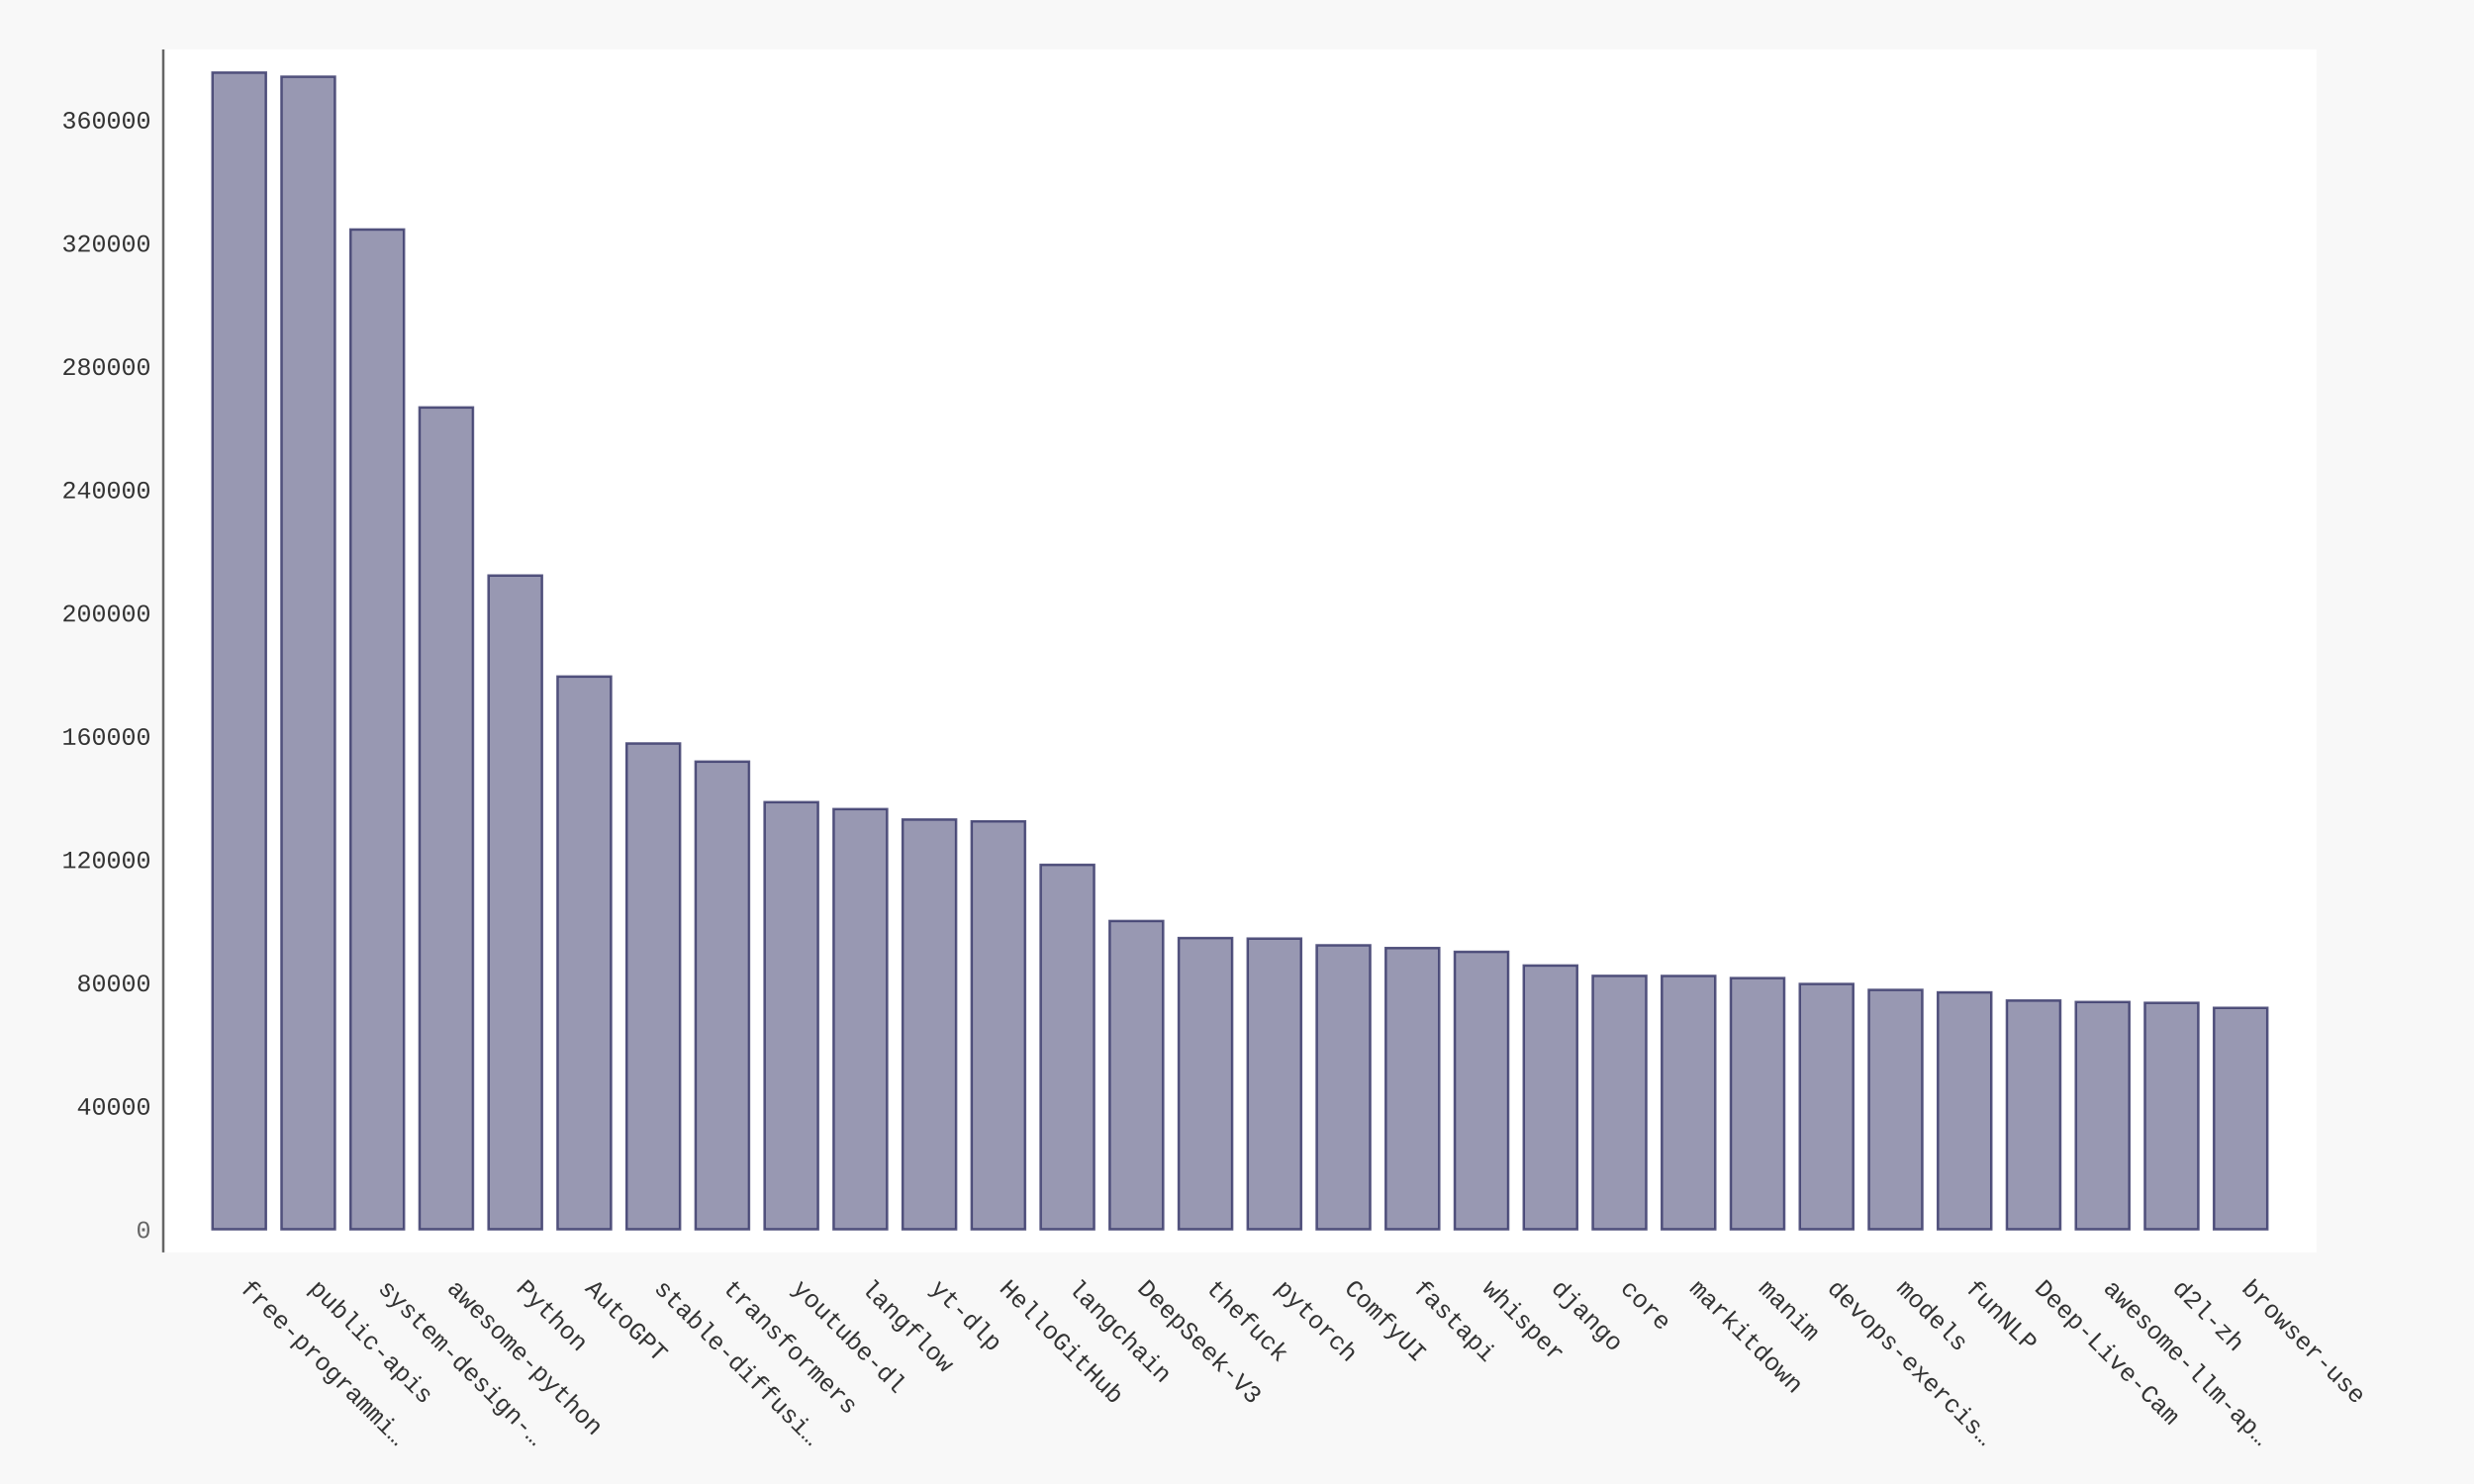
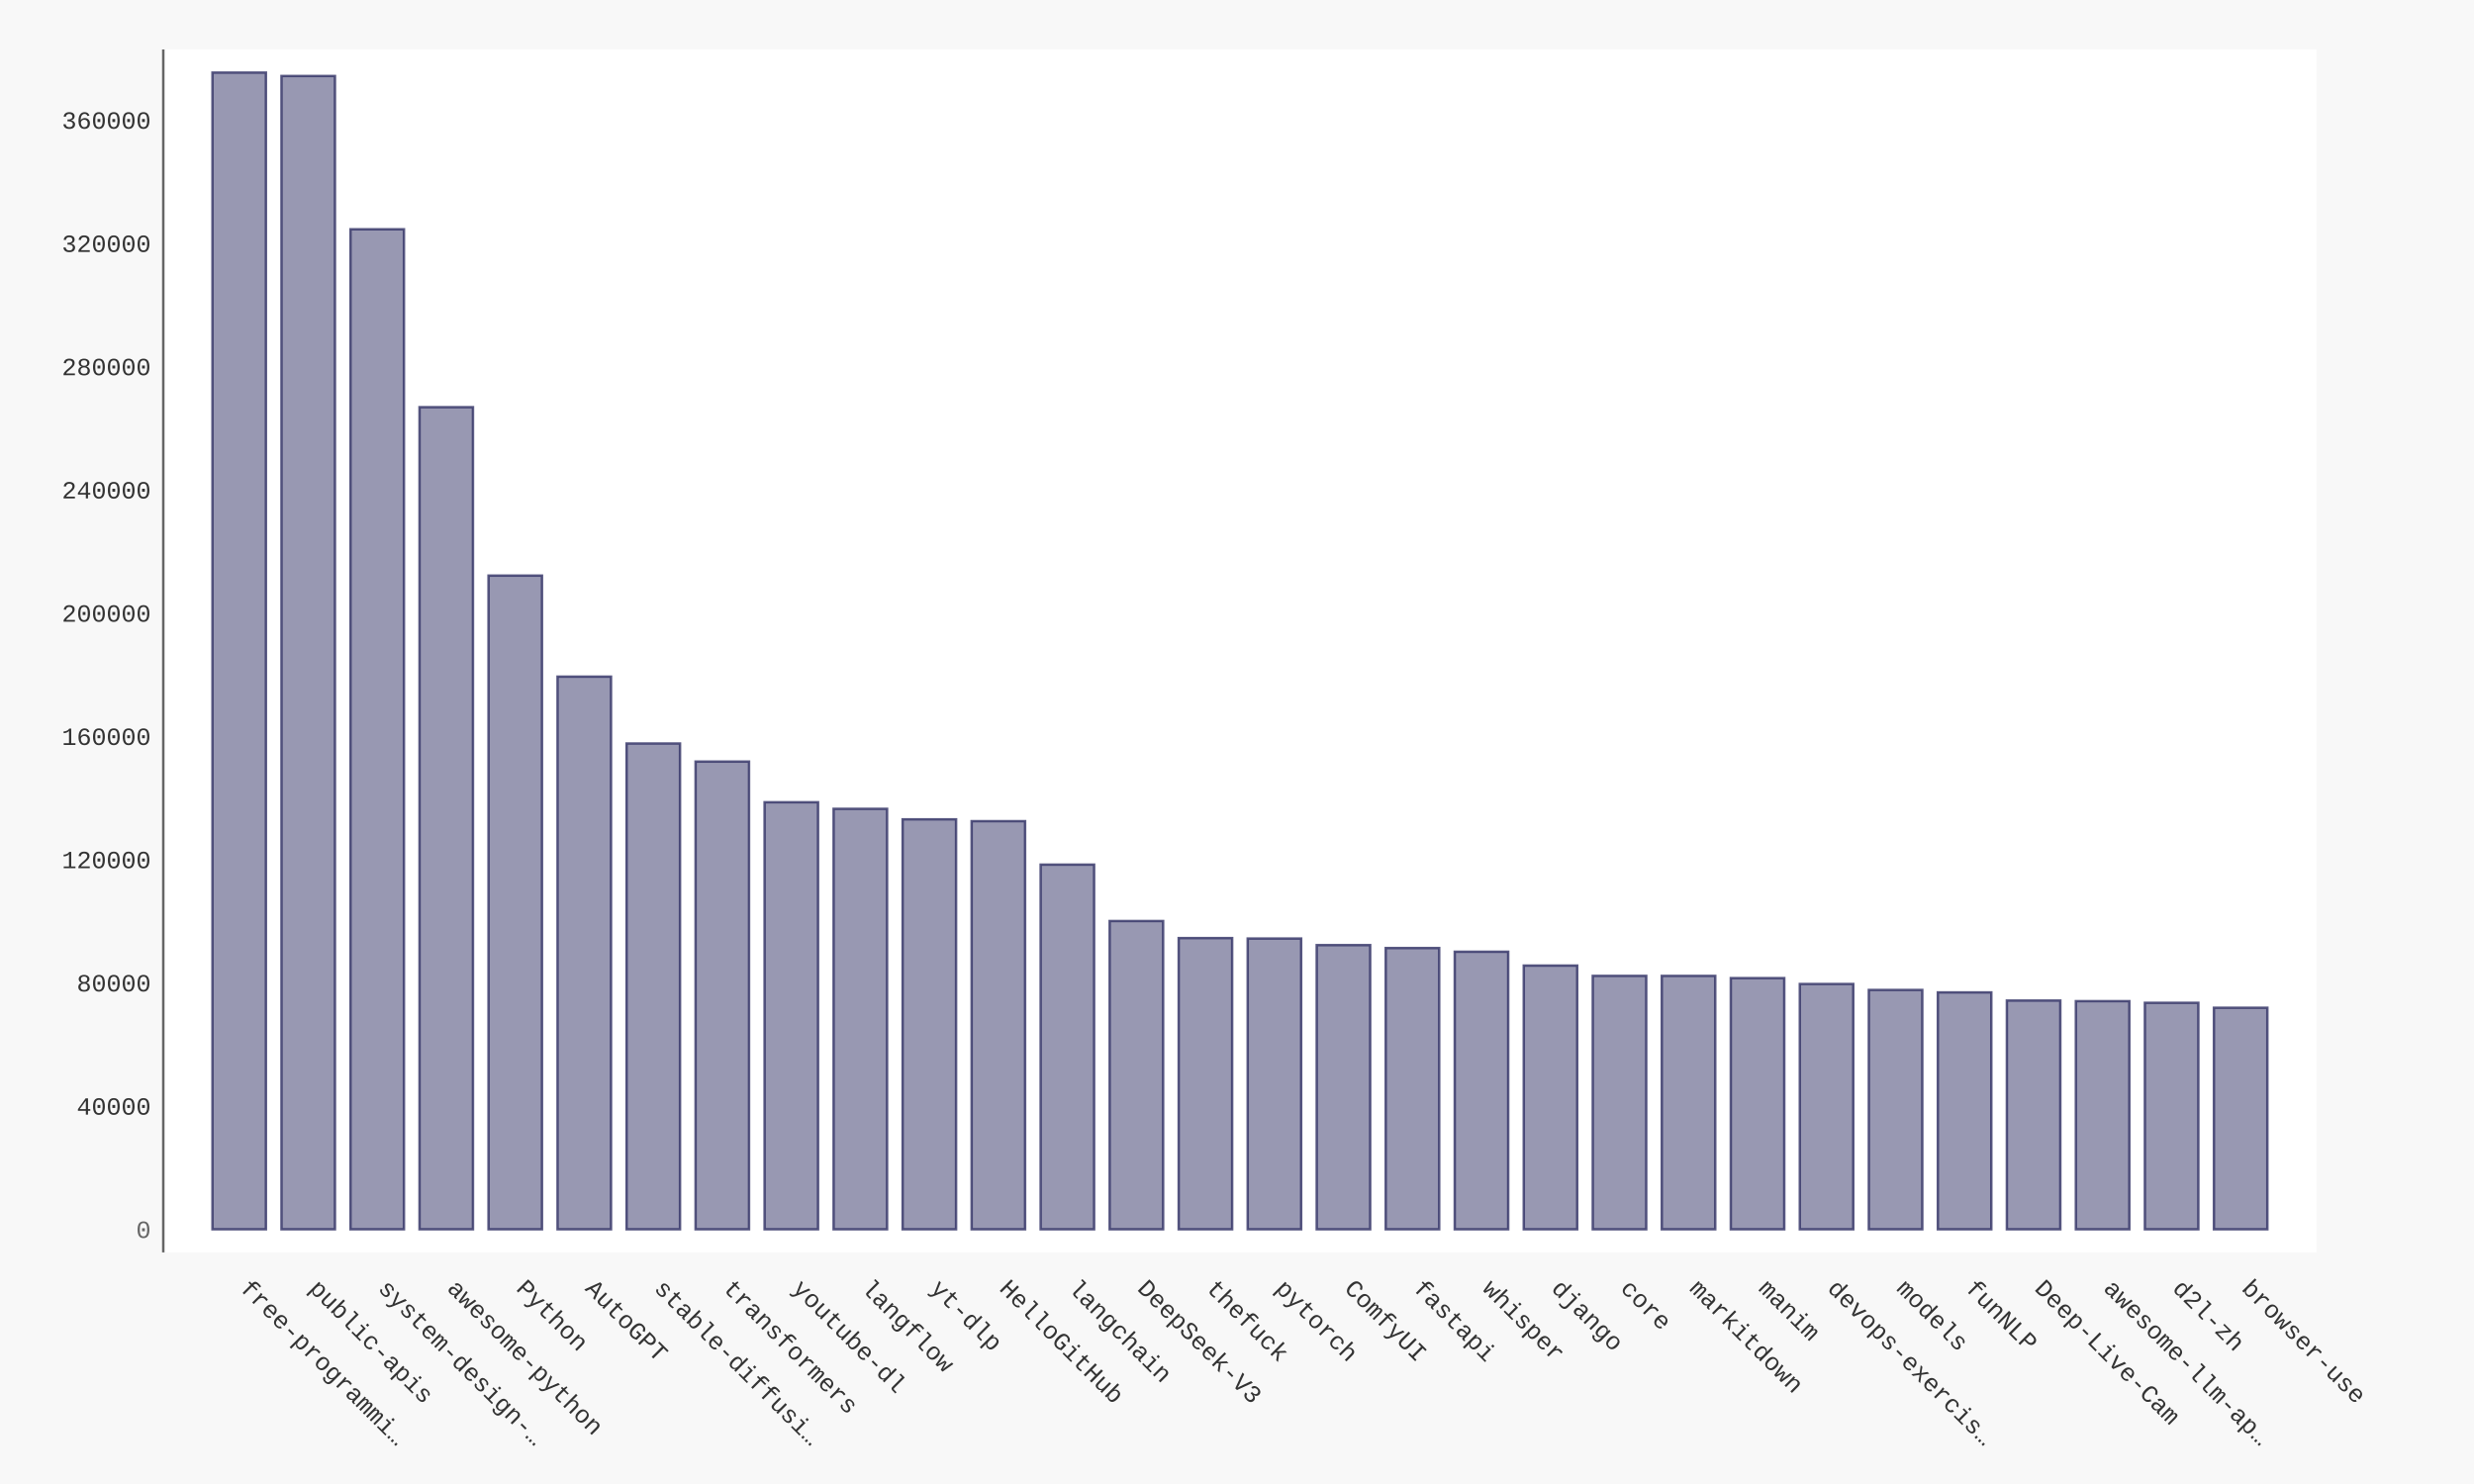
- <svg xmlns="http://www.w3.org/2000/svg" xmlns:xlink="http://www.w3.org/1999/xlink" id="chart-88662c56-4f30-4dc8-8c4e-ad337ad5fcb5" class="pygal-chart" viewBox="0 0 1000 600">
+ <svg xmlns="http://www.w3.org/2000/svg" xmlns:xlink="http://www.w3.org/1999/xlink" id="chart-19a2fd94-bc57-40d6-8c63-25757f6a2fd9" class="pygal-chart" viewBox="0 0 1000 600">
  <defs>
-     <style type="text/css">#chart-88662c56-4f30-4dc8-8c4e-ad337ad5fcb5{-webkit-user-select:none;-webkit-font-smoothing:antialiased;font-family:Consolas,"Liberation Mono",Menlo,Courier,monospace}#chart-88662c56-4f30-4dc8-8c4e-ad337ad5fcb5 .title{font-family:Consolas,"Liberation Mono",Menlo,Courier,monospace;font-size:16px}#chart-88662c56-4f30-4dc8-8c4e-ad337ad5fcb5 .legends .legend text{font-family:Consolas,"Liberation Mono",Menlo,Courier,monospace;font-size:14px}#chart-88662c56-4f30-4dc8-8c4e-ad337ad5fcb5 .axis text{font-family:Consolas,"Liberation Mono",Menlo,Courier,monospace;font-size:10px}#chart-88662c56-4f30-4dc8-8c4e-ad337ad5fcb5 .axis text.major{font-family:Consolas,"Liberation Mono",Menlo,Courier,monospace;font-size:10px}#chart-88662c56-4f30-4dc8-8c4e-ad337ad5fcb5 .text-overlay text.value{font-family:Consolas,"Liberation Mono",Menlo,Courier,monospace;font-size:16px}#chart-88662c56-4f30-4dc8-8c4e-ad337ad5fcb5 .text-overlay text.label{font-family:Consolas,"Liberation Mono",Menlo,Courier,monospace;font-size:10px}#chart-88662c56-4f30-4dc8-8c4e-ad337ad5fcb5 .tooltip{font-family:Consolas,"Liberation Mono",Menlo,Courier,monospace;font-size:14px}#chart-88662c56-4f30-4dc8-8c4e-ad337ad5fcb5 text.no_data{font-family:Consolas,"Liberation Mono",Menlo,Courier,monospace;font-size:64px}
- #chart-88662c56-4f30-4dc8-8c4e-ad337ad5fcb5{background-color:#f8f8f8}#chart-88662c56-4f30-4dc8-8c4e-ad337ad5fcb5 path,#chart-88662c56-4f30-4dc8-8c4e-ad337ad5fcb5 line,#chart-88662c56-4f30-4dc8-8c4e-ad337ad5fcb5 rect,#chart-88662c56-4f30-4dc8-8c4e-ad337ad5fcb5 circle{-webkit-transition:250ms ease-in;-moz-transition:250ms ease-in;transition:250ms ease-in}#chart-88662c56-4f30-4dc8-8c4e-ad337ad5fcb5 .graph &gt; .background{fill:#f8f8f8}#chart-88662c56-4f30-4dc8-8c4e-ad337ad5fcb5 .plot &gt; .background{fill:#ffffff}#chart-88662c56-4f30-4dc8-8c4e-ad337ad5fcb5 .graph{fill:#333}#chart-88662c56-4f30-4dc8-8c4e-ad337ad5fcb5 text.no_data{fill:#666}#chart-88662c56-4f30-4dc8-8c4e-ad337ad5fcb5 .title{fill:#666}#chart-88662c56-4f30-4dc8-8c4e-ad337ad5fcb5 .legends .legend text{fill:#333}#chart-88662c56-4f30-4dc8-8c4e-ad337ad5fcb5 .legends .legend:hover text{fill:#666}#chart-88662c56-4f30-4dc8-8c4e-ad337ad5fcb5 .axis .line{stroke:#666}#chart-88662c56-4f30-4dc8-8c4e-ad337ad5fcb5 .axis .guide.line{stroke:rgba(0,0,0,0.5)}#chart-88662c56-4f30-4dc8-8c4e-ad337ad5fcb5 .axis .major.line{stroke:#333}#chart-88662c56-4f30-4dc8-8c4e-ad337ad5fcb5 .axis text.major{fill:#666}#chart-88662c56-4f30-4dc8-8c4e-ad337ad5fcb5 .axis.y .guides:hover .guide.line,#chart-88662c56-4f30-4dc8-8c4e-ad337ad5fcb5 .line-graph .axis.x .guides:hover .guide.line,#chart-88662c56-4f30-4dc8-8c4e-ad337ad5fcb5 .stackedline-graph .axis.x .guides:hover .guide.line,#chart-88662c56-4f30-4dc8-8c4e-ad337ad5fcb5 .xy-graph .axis.x .guides:hover .guide.line{stroke:#666}#chart-88662c56-4f30-4dc8-8c4e-ad337ad5fcb5 .axis .guides:hover text{fill:#666}#chart-88662c56-4f30-4dc8-8c4e-ad337ad5fcb5 .reactive{fill-opacity:.5;stroke-opacity:.8;stroke-width:1}#chart-88662c56-4f30-4dc8-8c4e-ad337ad5fcb5 .ci{stroke:#333}#chart-88662c56-4f30-4dc8-8c4e-ad337ad5fcb5 .reactive.active,#chart-88662c56-4f30-4dc8-8c4e-ad337ad5fcb5 .active .reactive{fill-opacity:.9;stroke-opacity:.9;stroke-width:4}#chart-88662c56-4f30-4dc8-8c4e-ad337ad5fcb5 .ci .reactive.active{stroke-width:1.5}#chart-88662c56-4f30-4dc8-8c4e-ad337ad5fcb5 .series text{fill:#666}#chart-88662c56-4f30-4dc8-8c4e-ad337ad5fcb5 .tooltip rect{fill:#ffffff;stroke:#666;-webkit-transition:opacity 250ms ease-in;-moz-transition:opacity 250ms ease-in;transition:opacity 250ms ease-in}#chart-88662c56-4f30-4dc8-8c4e-ad337ad5fcb5 .tooltip .label{fill:#333}#chart-88662c56-4f30-4dc8-8c4e-ad337ad5fcb5 .tooltip .label{fill:#333}#chart-88662c56-4f30-4dc8-8c4e-ad337ad5fcb5 .tooltip .legend{font-size:.8em;fill:rgba(0,0,0,0.5)}#chart-88662c56-4f30-4dc8-8c4e-ad337ad5fcb5 .tooltip .x_label{font-size:.6em;fill:#666}#chart-88662c56-4f30-4dc8-8c4e-ad337ad5fcb5 .tooltip .xlink{font-size:.5em;text-decoration:underline}#chart-88662c56-4f30-4dc8-8c4e-ad337ad5fcb5 .tooltip .value{font-size:1.5em}#chart-88662c56-4f30-4dc8-8c4e-ad337ad5fcb5 .bound{font-size:.5em}#chart-88662c56-4f30-4dc8-8c4e-ad337ad5fcb5 .max-value{font-size:.75em;fill:rgba(0,0,0,0.5)}#chart-88662c56-4f30-4dc8-8c4e-ad337ad5fcb5 .map-element{fill:#ffffff;stroke:rgba(0,0,0,0.5) !important}#chart-88662c56-4f30-4dc8-8c4e-ad337ad5fcb5 .map-element .reactive{fill-opacity:inherit;stroke-opacity:inherit}#chart-88662c56-4f30-4dc8-8c4e-ad337ad5fcb5 .color-0,#chart-88662c56-4f30-4dc8-8c4e-ad337ad5fcb5 .color-0 a:visited{stroke:#333366;fill:#333366}#chart-88662c56-4f30-4dc8-8c4e-ad337ad5fcb5 .text-overlay .color-0 text{fill:black}
- #chart-88662c56-4f30-4dc8-8c4e-ad337ad5fcb5 text.no_data{text-anchor:middle}#chart-88662c56-4f30-4dc8-8c4e-ad337ad5fcb5 .guide.line{fill:none}#chart-88662c56-4f30-4dc8-8c4e-ad337ad5fcb5 .centered{text-anchor:middle}#chart-88662c56-4f30-4dc8-8c4e-ad337ad5fcb5 .title{text-anchor:middle}#chart-88662c56-4f30-4dc8-8c4e-ad337ad5fcb5 .legends .legend text{fill-opacity:1}#chart-88662c56-4f30-4dc8-8c4e-ad337ad5fcb5 .axis.x text{text-anchor:middle}#chart-88662c56-4f30-4dc8-8c4e-ad337ad5fcb5 .axis.x:not(.web) text[transform]{text-anchor:start}#chart-88662c56-4f30-4dc8-8c4e-ad337ad5fcb5 .axis.x:not(.web) text[transform].backwards{text-anchor:end}#chart-88662c56-4f30-4dc8-8c4e-ad337ad5fcb5 .axis.y text{text-anchor:end}#chart-88662c56-4f30-4dc8-8c4e-ad337ad5fcb5 .axis.y text[transform].backwards{text-anchor:start}#chart-88662c56-4f30-4dc8-8c4e-ad337ad5fcb5 .axis.y2 text{text-anchor:start}#chart-88662c56-4f30-4dc8-8c4e-ad337ad5fcb5 .axis.y2 text[transform].backwards{text-anchor:end}#chart-88662c56-4f30-4dc8-8c4e-ad337ad5fcb5 .axis .guide.line{stroke-dasharray:4,4;stroke:black}#chart-88662c56-4f30-4dc8-8c4e-ad337ad5fcb5 .axis .major.guide.line{stroke-dasharray:6,6;stroke:black}#chart-88662c56-4f30-4dc8-8c4e-ad337ad5fcb5 .horizontal .axis.y .guide.line,#chart-88662c56-4f30-4dc8-8c4e-ad337ad5fcb5 .horizontal .axis.y2 .guide.line,#chart-88662c56-4f30-4dc8-8c4e-ad337ad5fcb5 .vertical .axis.x .guide.line{opacity:0}#chart-88662c56-4f30-4dc8-8c4e-ad337ad5fcb5 .horizontal .axis.always_show .guide.line,#chart-88662c56-4f30-4dc8-8c4e-ad337ad5fcb5 .vertical .axis.always_show .guide.line{opacity:1 !important}#chart-88662c56-4f30-4dc8-8c4e-ad337ad5fcb5 .axis.y .guides:hover .guide.line,#chart-88662c56-4f30-4dc8-8c4e-ad337ad5fcb5 .axis.y2 .guides:hover .guide.line,#chart-88662c56-4f30-4dc8-8c4e-ad337ad5fcb5 .axis.x .guides:hover .guide.line{opacity:1}#chart-88662c56-4f30-4dc8-8c4e-ad337ad5fcb5 .axis .guides:hover text{opacity:1}#chart-88662c56-4f30-4dc8-8c4e-ad337ad5fcb5 .nofill{fill:none}#chart-88662c56-4f30-4dc8-8c4e-ad337ad5fcb5 .subtle-fill{fill-opacity:.2}#chart-88662c56-4f30-4dc8-8c4e-ad337ad5fcb5 .dot{stroke-width:1px;fill-opacity:1;stroke-opacity:1}#chart-88662c56-4f30-4dc8-8c4e-ad337ad5fcb5 .dot.active{stroke-width:5px}#chart-88662c56-4f30-4dc8-8c4e-ad337ad5fcb5 .dot.negative{fill:transparent}#chart-88662c56-4f30-4dc8-8c4e-ad337ad5fcb5 text,#chart-88662c56-4f30-4dc8-8c4e-ad337ad5fcb5 tspan{stroke:none !important}#chart-88662c56-4f30-4dc8-8c4e-ad337ad5fcb5 .series text.active{opacity:1}#chart-88662c56-4f30-4dc8-8c4e-ad337ad5fcb5 .tooltip rect{fill-opacity:.95;stroke-width:.5}#chart-88662c56-4f30-4dc8-8c4e-ad337ad5fcb5 .tooltip text{fill-opacity:1}#chart-88662c56-4f30-4dc8-8c4e-ad337ad5fcb5 .showable{visibility:hidden}#chart-88662c56-4f30-4dc8-8c4e-ad337ad5fcb5 .showable.shown{visibility:visible}#chart-88662c56-4f30-4dc8-8c4e-ad337ad5fcb5 .gauge-background{fill:rgba(229,229,229,1);stroke:none}#chart-88662c56-4f30-4dc8-8c4e-ad337ad5fcb5 .bg-lines{stroke:#f8f8f8;stroke-width:2px}</style>
+     <style type="text/css">#chart-19a2fd94-bc57-40d6-8c63-25757f6a2fd9{-webkit-user-select:none;-webkit-font-smoothing:antialiased;font-family:Consolas,"Liberation Mono",Menlo,Courier,monospace}#chart-19a2fd94-bc57-40d6-8c63-25757f6a2fd9 .title{font-family:Consolas,"Liberation Mono",Menlo,Courier,monospace;font-size:16px}#chart-19a2fd94-bc57-40d6-8c63-25757f6a2fd9 .legends .legend text{font-family:Consolas,"Liberation Mono",Menlo,Courier,monospace;font-size:14px}#chart-19a2fd94-bc57-40d6-8c63-25757f6a2fd9 .axis text{font-family:Consolas,"Liberation Mono",Menlo,Courier,monospace;font-size:10px}#chart-19a2fd94-bc57-40d6-8c63-25757f6a2fd9 .axis text.major{font-family:Consolas,"Liberation Mono",Menlo,Courier,monospace;font-size:10px}#chart-19a2fd94-bc57-40d6-8c63-25757f6a2fd9 .text-overlay text.value{font-family:Consolas,"Liberation Mono",Menlo,Courier,monospace;font-size:16px}#chart-19a2fd94-bc57-40d6-8c63-25757f6a2fd9 .text-overlay text.label{font-family:Consolas,"Liberation Mono",Menlo,Courier,monospace;font-size:10px}#chart-19a2fd94-bc57-40d6-8c63-25757f6a2fd9 .tooltip{font-family:Consolas,"Liberation Mono",Menlo,Courier,monospace;font-size:14px}#chart-19a2fd94-bc57-40d6-8c63-25757f6a2fd9 text.no_data{font-family:Consolas,"Liberation Mono",Menlo,Courier,monospace;font-size:64px}
+ #chart-19a2fd94-bc57-40d6-8c63-25757f6a2fd9{background-color:#f8f8f8}#chart-19a2fd94-bc57-40d6-8c63-25757f6a2fd9 path,#chart-19a2fd94-bc57-40d6-8c63-25757f6a2fd9 line,#chart-19a2fd94-bc57-40d6-8c63-25757f6a2fd9 rect,#chart-19a2fd94-bc57-40d6-8c63-25757f6a2fd9 circle{-webkit-transition:250ms ease-in;-moz-transition:250ms ease-in;transition:250ms ease-in}#chart-19a2fd94-bc57-40d6-8c63-25757f6a2fd9 .graph &gt; .background{fill:#f8f8f8}#chart-19a2fd94-bc57-40d6-8c63-25757f6a2fd9 .plot &gt; .background{fill:#ffffff}#chart-19a2fd94-bc57-40d6-8c63-25757f6a2fd9 .graph{fill:#333}#chart-19a2fd94-bc57-40d6-8c63-25757f6a2fd9 text.no_data{fill:#666}#chart-19a2fd94-bc57-40d6-8c63-25757f6a2fd9 .title{fill:#666}#chart-19a2fd94-bc57-40d6-8c63-25757f6a2fd9 .legends .legend text{fill:#333}#chart-19a2fd94-bc57-40d6-8c63-25757f6a2fd9 .legends .legend:hover text{fill:#666}#chart-19a2fd94-bc57-40d6-8c63-25757f6a2fd9 .axis .line{stroke:#666}#chart-19a2fd94-bc57-40d6-8c63-25757f6a2fd9 .axis .guide.line{stroke:rgba(0,0,0,0.5)}#chart-19a2fd94-bc57-40d6-8c63-25757f6a2fd9 .axis .major.line{stroke:#333}#chart-19a2fd94-bc57-40d6-8c63-25757f6a2fd9 .axis text.major{fill:#666}#chart-19a2fd94-bc57-40d6-8c63-25757f6a2fd9 .axis.y .guides:hover .guide.line,#chart-19a2fd94-bc57-40d6-8c63-25757f6a2fd9 .line-graph .axis.x .guides:hover .guide.line,#chart-19a2fd94-bc57-40d6-8c63-25757f6a2fd9 .stackedline-graph .axis.x .guides:hover .guide.line,#chart-19a2fd94-bc57-40d6-8c63-25757f6a2fd9 .xy-graph .axis.x .guides:hover .guide.line{stroke:#666}#chart-19a2fd94-bc57-40d6-8c63-25757f6a2fd9 .axis .guides:hover text{fill:#666}#chart-19a2fd94-bc57-40d6-8c63-25757f6a2fd9 .reactive{fill-opacity:.5;stroke-opacity:.8;stroke-width:1}#chart-19a2fd94-bc57-40d6-8c63-25757f6a2fd9 .ci{stroke:#333}#chart-19a2fd94-bc57-40d6-8c63-25757f6a2fd9 .reactive.active,#chart-19a2fd94-bc57-40d6-8c63-25757f6a2fd9 .active .reactive{fill-opacity:.9;stroke-opacity:.9;stroke-width:4}#chart-19a2fd94-bc57-40d6-8c63-25757f6a2fd9 .ci .reactive.active{stroke-width:1.5}#chart-19a2fd94-bc57-40d6-8c63-25757f6a2fd9 .series text{fill:#666}#chart-19a2fd94-bc57-40d6-8c63-25757f6a2fd9 .tooltip rect{fill:#ffffff;stroke:#666;-webkit-transition:opacity 250ms ease-in;-moz-transition:opacity 250ms ease-in;transition:opacity 250ms ease-in}#chart-19a2fd94-bc57-40d6-8c63-25757f6a2fd9 .tooltip .label{fill:#333}#chart-19a2fd94-bc57-40d6-8c63-25757f6a2fd9 .tooltip .label{fill:#333}#chart-19a2fd94-bc57-40d6-8c63-25757f6a2fd9 .tooltip .legend{font-size:.8em;fill:rgba(0,0,0,0.5)}#chart-19a2fd94-bc57-40d6-8c63-25757f6a2fd9 .tooltip .x_label{font-size:.6em;fill:#666}#chart-19a2fd94-bc57-40d6-8c63-25757f6a2fd9 .tooltip .xlink{font-size:.5em;text-decoration:underline}#chart-19a2fd94-bc57-40d6-8c63-25757f6a2fd9 .tooltip .value{font-size:1.5em}#chart-19a2fd94-bc57-40d6-8c63-25757f6a2fd9 .bound{font-size:.5em}#chart-19a2fd94-bc57-40d6-8c63-25757f6a2fd9 .max-value{font-size:.75em;fill:rgba(0,0,0,0.5)}#chart-19a2fd94-bc57-40d6-8c63-25757f6a2fd9 .map-element{fill:#ffffff;stroke:rgba(0,0,0,0.5) !important}#chart-19a2fd94-bc57-40d6-8c63-25757f6a2fd9 .map-element .reactive{fill-opacity:inherit;stroke-opacity:inherit}#chart-19a2fd94-bc57-40d6-8c63-25757f6a2fd9 .color-0,#chart-19a2fd94-bc57-40d6-8c63-25757f6a2fd9 .color-0 a:visited{stroke:#333366;fill:#333366}#chart-19a2fd94-bc57-40d6-8c63-25757f6a2fd9 .text-overlay .color-0 text{fill:black}
+ #chart-19a2fd94-bc57-40d6-8c63-25757f6a2fd9 text.no_data{text-anchor:middle}#chart-19a2fd94-bc57-40d6-8c63-25757f6a2fd9 .guide.line{fill:none}#chart-19a2fd94-bc57-40d6-8c63-25757f6a2fd9 .centered{text-anchor:middle}#chart-19a2fd94-bc57-40d6-8c63-25757f6a2fd9 .title{text-anchor:middle}#chart-19a2fd94-bc57-40d6-8c63-25757f6a2fd9 .legends .legend text{fill-opacity:1}#chart-19a2fd94-bc57-40d6-8c63-25757f6a2fd9 .axis.x text{text-anchor:middle}#chart-19a2fd94-bc57-40d6-8c63-25757f6a2fd9 .axis.x:not(.web) text[transform]{text-anchor:start}#chart-19a2fd94-bc57-40d6-8c63-25757f6a2fd9 .axis.x:not(.web) text[transform].backwards{text-anchor:end}#chart-19a2fd94-bc57-40d6-8c63-25757f6a2fd9 .axis.y text{text-anchor:end}#chart-19a2fd94-bc57-40d6-8c63-25757f6a2fd9 .axis.y text[transform].backwards{text-anchor:start}#chart-19a2fd94-bc57-40d6-8c63-25757f6a2fd9 .axis.y2 text{text-anchor:start}#chart-19a2fd94-bc57-40d6-8c63-25757f6a2fd9 .axis.y2 text[transform].backwards{text-anchor:end}#chart-19a2fd94-bc57-40d6-8c63-25757f6a2fd9 .axis .guide.line{stroke-dasharray:4,4;stroke:black}#chart-19a2fd94-bc57-40d6-8c63-25757f6a2fd9 .axis .major.guide.line{stroke-dasharray:6,6;stroke:black}#chart-19a2fd94-bc57-40d6-8c63-25757f6a2fd9 .horizontal .axis.y .guide.line,#chart-19a2fd94-bc57-40d6-8c63-25757f6a2fd9 .horizontal .axis.y2 .guide.line,#chart-19a2fd94-bc57-40d6-8c63-25757f6a2fd9 .vertical .axis.x .guide.line{opacity:0}#chart-19a2fd94-bc57-40d6-8c63-25757f6a2fd9 .horizontal .axis.always_show .guide.line,#chart-19a2fd94-bc57-40d6-8c63-25757f6a2fd9 .vertical .axis.always_show .guide.line{opacity:1 !important}#chart-19a2fd94-bc57-40d6-8c63-25757f6a2fd9 .axis.y .guides:hover .guide.line,#chart-19a2fd94-bc57-40d6-8c63-25757f6a2fd9 .axis.y2 .guides:hover .guide.line,#chart-19a2fd94-bc57-40d6-8c63-25757f6a2fd9 .axis.x .guides:hover .guide.line{opacity:1}#chart-19a2fd94-bc57-40d6-8c63-25757f6a2fd9 .axis .guides:hover text{opacity:1}#chart-19a2fd94-bc57-40d6-8c63-25757f6a2fd9 .nofill{fill:none}#chart-19a2fd94-bc57-40d6-8c63-25757f6a2fd9 .subtle-fill{fill-opacity:.2}#chart-19a2fd94-bc57-40d6-8c63-25757f6a2fd9 .dot{stroke-width:1px;fill-opacity:1;stroke-opacity:1}#chart-19a2fd94-bc57-40d6-8c63-25757f6a2fd9 .dot.active{stroke-width:5px}#chart-19a2fd94-bc57-40d6-8c63-25757f6a2fd9 .dot.negative{fill:transparent}#chart-19a2fd94-bc57-40d6-8c63-25757f6a2fd9 text,#chart-19a2fd94-bc57-40d6-8c63-25757f6a2fd9 tspan{stroke:none !important}#chart-19a2fd94-bc57-40d6-8c63-25757f6a2fd9 .series text.active{opacity:1}#chart-19a2fd94-bc57-40d6-8c63-25757f6a2fd9 .tooltip rect{fill-opacity:.95;stroke-width:.5}#chart-19a2fd94-bc57-40d6-8c63-25757f6a2fd9 .tooltip text{fill-opacity:1}#chart-19a2fd94-bc57-40d6-8c63-25757f6a2fd9 .showable{visibility:hidden}#chart-19a2fd94-bc57-40d6-8c63-25757f6a2fd9 .showable.shown{visibility:visible}#chart-19a2fd94-bc57-40d6-8c63-25757f6a2fd9 .gauge-background{fill:rgba(229,229,229,1);stroke:none}#chart-19a2fd94-bc57-40d6-8c63-25757f6a2fd9 .bg-lines{stroke:#f8f8f8;stroke-width:2px}</style>
  </defs>
  <g class="graph bar-graph vertical">
    <rect x="0" y="0" width="1000" height="600" class="background" />
    <g transform="translate(66, 20)" class="plot">
      <rect x="0" y="0" width="870.36" height="486.36" class="background" />
      <g class="axis y">
        <g class="guides">
          <text x="-5" y="480.507" class="major">0</text>
        </g>
        <g class="guides">
-           <text x="-5" y="430.662" class="">40000</text>
-         </g>
-         <g class="guides">
-           <text x="-5" y="380.817" class="">80000</text>
-         </g>
-         <g class="guides">
-           <text x="-5" y="330.972" class="">120000</text>
-         </g>
-         <g class="guides">
-           <text x="-5" y="281.127" class="">160000</text>
-         </g>
-         <g class="guides">
-           <text x="-5" y="231.282" class="">200000</text>
-         </g>
-         <g class="guides">
-           <text x="-5" y="181.437" class="">240000</text>
-         </g>
-         <g class="guides">
-           <text x="-5" y="131.593" class="">280000</text>
-         </g>
-         <g class="guides">
-           <text x="-5" y="81.748" class="">320000</text>
-         </g>
-         <g class="guides">
-           <text x="-5" y="31.903" class="">360000</text>
+           <text x="-5" y="430.677" class="">40000</text>
+         </g>
+         <g class="guides">
+           <text x="-5" y="380.847" class="">80000</text>
+         </g>
+         <g class="guides">
+           <text x="-5" y="331.017" class="">120000</text>
+         </g>
+         <g class="guides">
+           <text x="-5" y="281.187" class="">160000</text>
+         </g>
+         <g class="guides">
+           <text x="-5" y="231.357" class="">200000</text>
+         </g>
+         <g class="guides">
+           <text x="-5" y="181.527" class="">240000</text>
+         </g>
+         <g class="guides">
+           <text x="-5" y="131.697" class="">280000</text>
+         </g>
+         <g class="guides">
+           <text x="-5" y="81.867" class="">320000</text>
+         </g>
+         <g class="guides">
+           <text x="-5" y="32.036" class="">360000</text>
        </g>
      </g>
      <g class="axis x">
        <path d="M0 0 v486.36" class="line" />
        <g class="guides">
          <path d="M30.686 0 v486.36" class="guide line" />
          <text x="30.686" y="501.36" class="" transform="rotate(45 30.68578 501.3604)">free-programmi…</text>
        </g>
        <g class="guides">
          <path d="M58.582 0 v486.36" class="guide line" />
          <text x="58.582" y="501.36" class="" transform="rotate(45 58.58195 501.3604)">public-apis</text>
        </g>
        <g class="guides">
          <path d="M86.478 0 v486.36" class="guide line" />
          <text x="86.478" y="501.36" class="" transform="rotate(45 86.47812 501.3604)">system-design-…</text>
        </g>
        <g class="guides">
          <path d="M114.374 0 v486.36" class="guide line" />
          <text x="114.374" y="501.36" class="" transform="rotate(45 114.3743 501.3604)">awesome-python</text>
        </g>
        <g class="guides">
          <path d="M142.27 0 v486.36" class="guide line" />
          <text x="142.27" y="501.36" class="" transform="rotate(45 142.2704 501.3604)">Python</text>
        </g>
        <g class="guides">
          <path d="M170.167 0 v486.36" class="guide line" />
          <text x="170.167" y="501.36" class="" transform="rotate(45 170.1666 501.3604)">AutoGPT</text>
        </g>
        <g class="guides">
          <path d="M198.063 0 v486.36" class="guide line" />
          <text x="198.063" y="501.36" class="" transform="rotate(45 198.0628 501.3604)">stable-diffusi…</text>
        </g>
        <g class="guides">
          <path d="M225.959 0 v486.36" class="guide line" />
          <text x="225.959" y="501.36" class="" transform="rotate(45 225.9589 501.3604)">transformers</text>
        </g>
        <g class="guides">
          <path d="M253.855 0 v486.36" class="guide line" />
          <text x="253.855" y="501.36" class="" transform="rotate(45 253.8551 501.3604)">youtube-dl</text>
        </g>
        <g class="guides">
          <path d="M281.751 0 v486.36" class="guide line" />
          <text x="281.751" y="501.36" class="" transform="rotate(45 281.7513 501.3604)">langflow</text>
        </g>
        <g class="guides">
          <path d="M309.647 0 v486.36" class="guide line" />
          <text x="309.647" y="501.36" class="" transform="rotate(45 309.6474 501.3604)">yt-dlp</text>
        </g>
        <g class="guides">
          <path d="M337.544 0 v486.36" class="guide line" />
          <text x="337.544" y="501.36" class="" transform="rotate(45 337.5436 501.3604)">HelloGitHub</text>
        </g>
        <g class="guides">
          <path d="M365.44 0 v486.36" class="guide line" />
          <text x="365.44" y="501.36" class="" transform="rotate(45 365.4398 501.3604)">langchain</text>
        </g>
        <g class="guides">
          <path d="M393.336 0 v486.36" class="guide line" />
          <text x="393.336" y="501.36" class="" transform="rotate(45 393.3359 501.3604)">DeepSeek-V3</text>
        </g>
        <g class="guides">
          <path d="M421.232 0 v486.36" class="guide line" />
          <text x="421.232" y="501.36" class="" transform="rotate(45 421.2321 501.3604)">thefuck</text>
        </g>
        <g class="guides">
          <path d="M449.128 0 v486.36" class="guide line" />
          <text x="449.128" y="501.36" class="" transform="rotate(45 449.1283 501.3604)">pytorch</text>
        </g>
        <g class="guides">
          <path d="M477.024 0 v486.36" class="guide line" />
          <text x="477.024" y="501.36" class="" transform="rotate(45 477.0244 501.3604)">ComfyUI</text>
        </g>
        <g class="guides">
          <path d="M504.921 0 v486.36" class="guide line" />
          <text x="504.921" y="501.36" class="" transform="rotate(45 504.9206 501.3604)">fastapi</text>
        </g>
        <g class="guides">
          <path d="M532.817 0 v486.36" class="guide line" />
          <text x="532.817" y="501.36" class="" transform="rotate(45 532.8168 501.3604)">whisper</text>
        </g>
        <g class="guides">
          <path d="M560.713 0 v486.36" class="guide line" />
          <text x="560.713" y="501.36" class="" transform="rotate(45 560.7129 501.3604)">django</text>
        </g>
        <g class="guides">
          <path d="M588.609 0 v486.36" class="guide line" />
          <text x="588.609" y="501.36" class="" transform="rotate(45 588.6091 501.3604)">core</text>
        </g>
        <g class="guides">
          <path d="M616.505 0 v486.36" class="guide line" />
          <text x="616.505" y="501.36" class="" transform="rotate(45 616.5053 501.3604)">markitdown</text>
        </g>
        <g class="guides">
          <path d="M644.401 0 v486.36" class="guide line" />
          <text x="644.401" y="501.36" class="" transform="rotate(45 644.4014 501.3604)">manim</text>
        </g>
        <g class="guides">
          <path d="M672.298 0 v486.36" class="guide line" />
          <text x="672.298" y="501.36" class="" transform="rotate(45 672.2976 501.3604)">devops-exercis…</text>
        </g>
        <g class="guides">
          <path d="M700.194 0 v486.36" class="guide line" />
          <text x="700.194" y="501.36" class="" transform="rotate(45 700.1938 501.3604)">models</text>
        </g>
        <g class="guides">
          <path d="M728.09 0 v486.36" class="guide line" />
          <text x="728.09" y="501.36" class="" transform="rotate(45 728.0899 501.3604)">funNLP</text>
        </g>
        <g class="guides">
          <path d="M755.986 0 v486.36" class="guide line" />
          <text x="755.986" y="501.36" class="" transform="rotate(45 755.9861 501.3604)">Deep-Live-Cam</text>
        </g>
        <g class="guides">
          <path d="M783.882 0 v486.36" class="guide line" />
          <text x="783.882" y="501.36" class="" transform="rotate(45 783.8823 501.3604)">awesome-llm-ap…</text>
        </g>
        <g class="guides">
          <path d="M811.778 0 v486.36" class="guide line" />
          <text x="811.778" y="501.36" class="" transform="rotate(45 811.7784 501.3604)">d2l-zh</text>
        </g>
        <g class="guides">
          <path d="M839.675 0 v486.36" class="guide line" />
          <text x="839.675" y="501.36" class="" transform="rotate(45 839.6746 501.3604)">browser-use</text>
        </g>
      </g>
      <g class="series serie-0 color-0">
        <g class="bars">
          <g class="bar">
            <a target="_blank" xlink:href="https://github.com/EbookFoundation/free-programming-books">
              <rect x="19.884" y="9.353" rx="0" ry="0" width="21.603" height="467.654" class="rect reactive tooltip-trigger" />
            </a>
          </g>
          <g class="bar">
            <a target="_blank" xlink:href="https://github.com/public-apis/public-apis">
-               <rect x="47.781" y="11.018" rx="0" ry="0" width="21.603" height="465.989" class="rect reactive tooltip-trigger" />
+               <rect x="47.781" y="10.726" rx="0" ry="0" width="21.603" height="466.281" class="rect reactive tooltip-trigger" />
            </a>
          </g>
          <g class="bar">
            <a target="_blank" xlink:href="https://github.com/donnemartin/system-design-primer">
-               <rect x="75.677" y="72.785" rx="0" ry="0" width="21.603" height="404.223" class="rect reactive tooltip-trigger" />
+               <rect x="75.677" y="72.703" rx="0" ry="0" width="21.603" height="404.304" class="rect reactive tooltip-trigger" />
            </a>
          </g>
          <g class="bar">
            <a target="_blank" xlink:href="https://github.com/vinta/awesome-python">
-               <rect x="103.573" y="144.736" rx="0" ry="0" width="21.603" height="332.272" class="rect reactive tooltip-trigger" />
+               <rect x="103.573" y="144.629" rx="0" ry="0" width="21.603" height="332.378" class="rect reactive tooltip-trigger" />
            </a>
          </g>
          <g class="bar">
            <a target="_blank" xlink:href="https://github.com/TheAlgorithms/Python">
-               <rect x="131.469" y="212.696" rx="0" ry="0" width="21.603" height="264.312" class="rect reactive tooltip-trigger" />
+               <rect x="131.469" y="212.726" rx="0" ry="0" width="21.603" height="264.281" class="rect reactive tooltip-trigger" />
            </a>
          </g>
          <g class="bar">
            <a target="_blank" xlink:href="https://github.com/Significant-Gravitas/AutoGPT">
-               <rect x="159.365" y="253.536" rx="0" ry="0" width="21.603" height="223.471" class="rect reactive tooltip-trigger" />
+               <rect x="159.365" y="253.577" rx="0" ry="0" width="21.603" height="223.431" class="rect reactive tooltip-trigger" />
            </a>
          </g>
          <g class="bar">
            <a target="_blank" xlink:href="https://github.com/AUTOMATIC1111/stable-diffusion-webui">
-               <rect x="187.261" y="280.596" rx="0" ry="0" width="21.603" height="196.412" class="rect reactive tooltip-trigger" />
+               <rect x="187.261" y="280.609" rx="0" ry="0" width="21.603" height="196.398" class="rect reactive tooltip-trigger" />
            </a>
          </g>
          <g class="bar">
            <a target="_blank" xlink:href="https://github.com/huggingface/transformers">
-               <rect x="215.158" y="287.929" rx="0" ry="0" width="21.603" height="189.078" class="rect reactive tooltip-trigger" />
+               <rect x="215.158" y="287.918" rx="0" ry="0" width="21.603" height="189.089" class="rect reactive tooltip-trigger" />
            </a>
          </g>
          <g class="bar">
            <a target="_blank" xlink:href="https://github.com/ytdl-org/youtube-dl">
-               <rect x="243.054" y="304.322" rx="0" ry="0" width="21.603" height="172.685" class="rect reactive tooltip-trigger" />
+               <rect x="243.054" y="304.358" rx="0" ry="0" width="21.603" height="172.649" class="rect reactive tooltip-trigger" />
            </a>
          </g>
          <g class="bar">
            <a target="_blank" xlink:href="https://github.com/langflow-ai/langflow">
-               <rect x="270.95" y="307.137" rx="0" ry="0" width="21.603" height="169.87" class="rect reactive tooltip-trigger" />
+               <rect x="270.95" y="307.023" rx="0" ry="0" width="21.603" height="169.984" class="rect reactive tooltip-trigger" />
            </a>
          </g>
          <g class="bar">
            <a target="_blank" xlink:href="https://github.com/yt-dlp/yt-dlp">
-               <rect x="298.846" y="311.35" rx="0" ry="0" width="21.603" height="165.657" class="rect reactive tooltip-trigger" />
+               <rect x="298.846" y="311.262" rx="0" ry="0" width="21.603" height="165.745" class="rect reactive tooltip-trigger" />
            </a>
          </g>
          <g class="bar">
            <a target="_blank" xlink:href="https://github.com/521xueweihan/HelloGitHub">
-               <rect x="326.742" y="312.08" rx="0" ry="0" width="21.603" height="164.927" class="rect reactive tooltip-trigger" />
+               <rect x="326.742" y="312.006" rx="0" ry="0" width="21.603" height="165.001" class="rect reactive tooltip-trigger" />
            </a>
          </g>
          <g class="bar">
            <a target="_blank" xlink:href="https://github.com/langchain-ai/langchain">
-               <rect x="354.638" y="329.659" rx="0" ry="0" width="21.603" height="147.348" class="rect reactive tooltip-trigger" />
+               <rect x="354.638" y="329.579" rx="0" ry="0" width="21.603" height="147.429" class="rect reactive tooltip-trigger" />
            </a>
          </g>
          <g class="bar">
            <a target="_blank" xlink:href="https://github.com/deepseek-ai/DeepSeek-V3">
-               <rect x="382.535" y="352.374" rx="0" ry="0" width="21.603" height="124.634" class="rect reactive tooltip-trigger" />
+               <rect x="382.535" y="352.38" rx="0" ry="0" width="21.603" height="124.628" class="rect reactive tooltip-trigger" />
            </a>
          </g>
          <g class="bar">
            <a target="_blank" xlink:href="https://github.com/nvbn/thefuck">
-               <rect x="410.431" y="359.254" rx="0" ry="0" width="21.603" height="117.754" class="rect reactive tooltip-trigger" />
+               <rect x="410.431" y="359.275" rx="0" ry="0" width="21.603" height="117.732" class="rect reactive tooltip-trigger" />
            </a>
          </g>
          <g class="bar">
            <a target="_blank" xlink:href="https://github.com/pytorch/pytorch">
-               <rect x="438.327" y="359.479" rx="0" ry="0" width="21.603" height="117.528" class="rect reactive tooltip-trigger" />
+               <rect x="438.327" y="359.462" rx="0" ry="0" width="21.603" height="117.545" class="rect reactive tooltip-trigger" />
            </a>
          </g>
          <g class="bar">
            <a target="_blank" xlink:href="https://github.com/comfyanonymous/ComfyUI">
-               <rect x="466.223" y="362.196" rx="0" ry="0" width="21.603" height="114.812" class="rect reactive tooltip-trigger" />
+               <rect x="466.223" y="362.119" rx="0" ry="0" width="21.603" height="114.888" class="rect reactive tooltip-trigger" />
            </a>
          </g>
          <g class="bar">
            <a target="_blank" xlink:href="https://github.com/fastapi/fastapi">
-               <rect x="494.119" y="363.302" rx="0" ry="0" width="21.603" height="113.705" class="rect reactive tooltip-trigger" />
+               <rect x="494.119" y="363.305" rx="0" ry="0" width="21.603" height="113.702" class="rect reactive tooltip-trigger" />
            </a>
          </g>
          <g class="bar">
            <a target="_blank" xlink:href="https://github.com/openai/whisper">
-               <rect x="522.015" y="364.832" rx="0" ry="0" width="21.603" height="112.175" class="rect reactive tooltip-trigger" />
+               <rect x="522.015" y="364.799" rx="0" ry="0" width="21.603" height="112.209" class="rect reactive tooltip-trigger" />
            </a>
          </g>
          <g class="bar">
            <a target="_blank" xlink:href="https://github.com/django/django">
-               <rect x="549.912" y="370.37" rx="0" ry="0" width="21.603" height="106.637" class="rect reactive tooltip-trigger" />
+               <rect x="549.912" y="370.393" rx="0" ry="0" width="21.603" height="106.614" class="rect reactive tooltip-trigger" />
            </a>
          </g>
          <g class="bar">
            <a target="_blank" xlink:href="https://github.com/home-assistant/core">
-               <rect x="577.808" y="374.557" rx="0" ry="0" width="21.603" height="102.45" class="rect reactive tooltip-trigger" />
+               <rect x="577.808" y="374.565" rx="0" ry="0" width="21.603" height="102.442" class="rect reactive tooltip-trigger" />
            </a>
          </g>
          <g class="bar">
            <a target="_blank" xlink:href="https://github.com/microsoft/markitdown">
-               <rect x="605.704" y="374.595" rx="0" ry="0" width="21.603" height="102.413" class="rect reactive tooltip-trigger" />
+               <rect x="605.704" y="374.573" rx="0" ry="0" width="21.603" height="102.434" class="rect reactive tooltip-trigger" />
            </a>
          </g>
          <g class="bar">
            <a target="_blank" xlink:href="https://github.com/3b1b/manim">
-               <rect x="633.6" y="375.457" rx="0" ry="0" width="21.603" height="101.55" class="rect reactive tooltip-trigger" />
+               <rect x="633.6" y="375.467" rx="0" ry="0" width="21.603" height="101.54" class="rect reactive tooltip-trigger" />
            </a>
          </g>
          <g class="bar">
            <a target="_blank" xlink:href="https://github.com/bregman-arie/devops-exercises">
-               <rect x="661.496" y="377.833" rx="0" ry="0" width="21.603" height="99.174" class="rect reactive tooltip-trigger" />
+               <rect x="661.496" y="377.844" rx="0" ry="0" width="21.603" height="99.163" class="rect reactive tooltip-trigger" />
            </a>
          </g>
          <g class="bar">
            <a target="_blank" xlink:href="https://github.com/tensorflow/models">
-               <rect x="689.392" y="380.23" rx="0" ry="0" width="21.603" height="96.778" class="rect reactive tooltip-trigger" />
+               <rect x="689.392" y="380.256" rx="0" ry="0" width="21.603" height="96.751" class="rect reactive tooltip-trigger" />
            </a>
          </g>
          <g class="bar">
            <a target="_blank" xlink:href="https://github.com/fighting41love/funNLP">
-               <rect x="717.289" y="381.23" rx="0" ry="0" width="21.603" height="95.777" class="rect reactive tooltip-trigger" />
+               <rect x="717.289" y="381.233" rx="0" ry="0" width="21.603" height="95.775" class="rect reactive tooltip-trigger" />
            </a>
          </g>
          <g class="bar">
            <a target="_blank" xlink:href="https://github.com/hacksider/Deep-Live-Cam">
-               <rect x="745.185" y="384.532" rx="0" ry="0" width="21.603" height="92.475" class="rect reactive tooltip-trigger" />
+               <rect x="745.185" y="384.539" rx="0" ry="0" width="21.603" height="92.468" class="rect reactive tooltip-trigger" />
            </a>
          </g>
          <g class="bar">
            <a target="_blank" xlink:href="https://github.com/Shubhamsaboo/awesome-llm-apps">
-               <rect x="773.081" y="385.124" rx="0" ry="0" width="21.603" height="91.883" class="rect reactive tooltip-trigger" />
+               <rect x="773.081" y="384.777" rx="0" ry="0" width="21.603" height="92.231" class="rect reactive tooltip-trigger" />
            </a>
          </g>
          <g class="bar">
            <a target="_blank" xlink:href="https://github.com/d2l-ai/d2l-zh">
-               <rect x="800.977" y="385.466" rx="0" ry="0" width="21.603" height="91.542" class="rect reactive tooltip-trigger" />
+               <rect x="800.977" y="385.446" rx="0" ry="0" width="21.603" height="91.562" class="rect reactive tooltip-trigger" />
            </a>
          </g>
          <g class="bar">
            <a target="_blank" xlink:href="https://github.com/browser-use/browser-use">
-               <rect x="828.873" y="387.494" rx="0" ry="0" width="21.603" height="89.513" class="rect reactive tooltip-trigger" />
+               <rect x="828.873" y="387.445" rx="0" ry="0" width="21.603" height="89.562" class="rect reactive tooltip-trigger" />
            </a>
          </g>
        </g>
      </g>
    </g>
    <g class="titles" />
    <g transform="translate(66, 20)" class="plot overlay">
      <g class="series serie-0 color-0" />
    </g>
    <g transform="translate(66, 20)" class="plot text-overlay">
      <g class="series serie-0 color-0" />
    </g>
    <g transform="translate(66, 20)" class="plot tooltip-overlay">
      <g transform="translate(0 0)" style="opacity: 0" class="tooltip">
        <rect rx="0" ry="0" width="0" height="0" class="tooltip-box" />
        <g class="text" />
      </g>
    </g>
  </g>
</svg>
